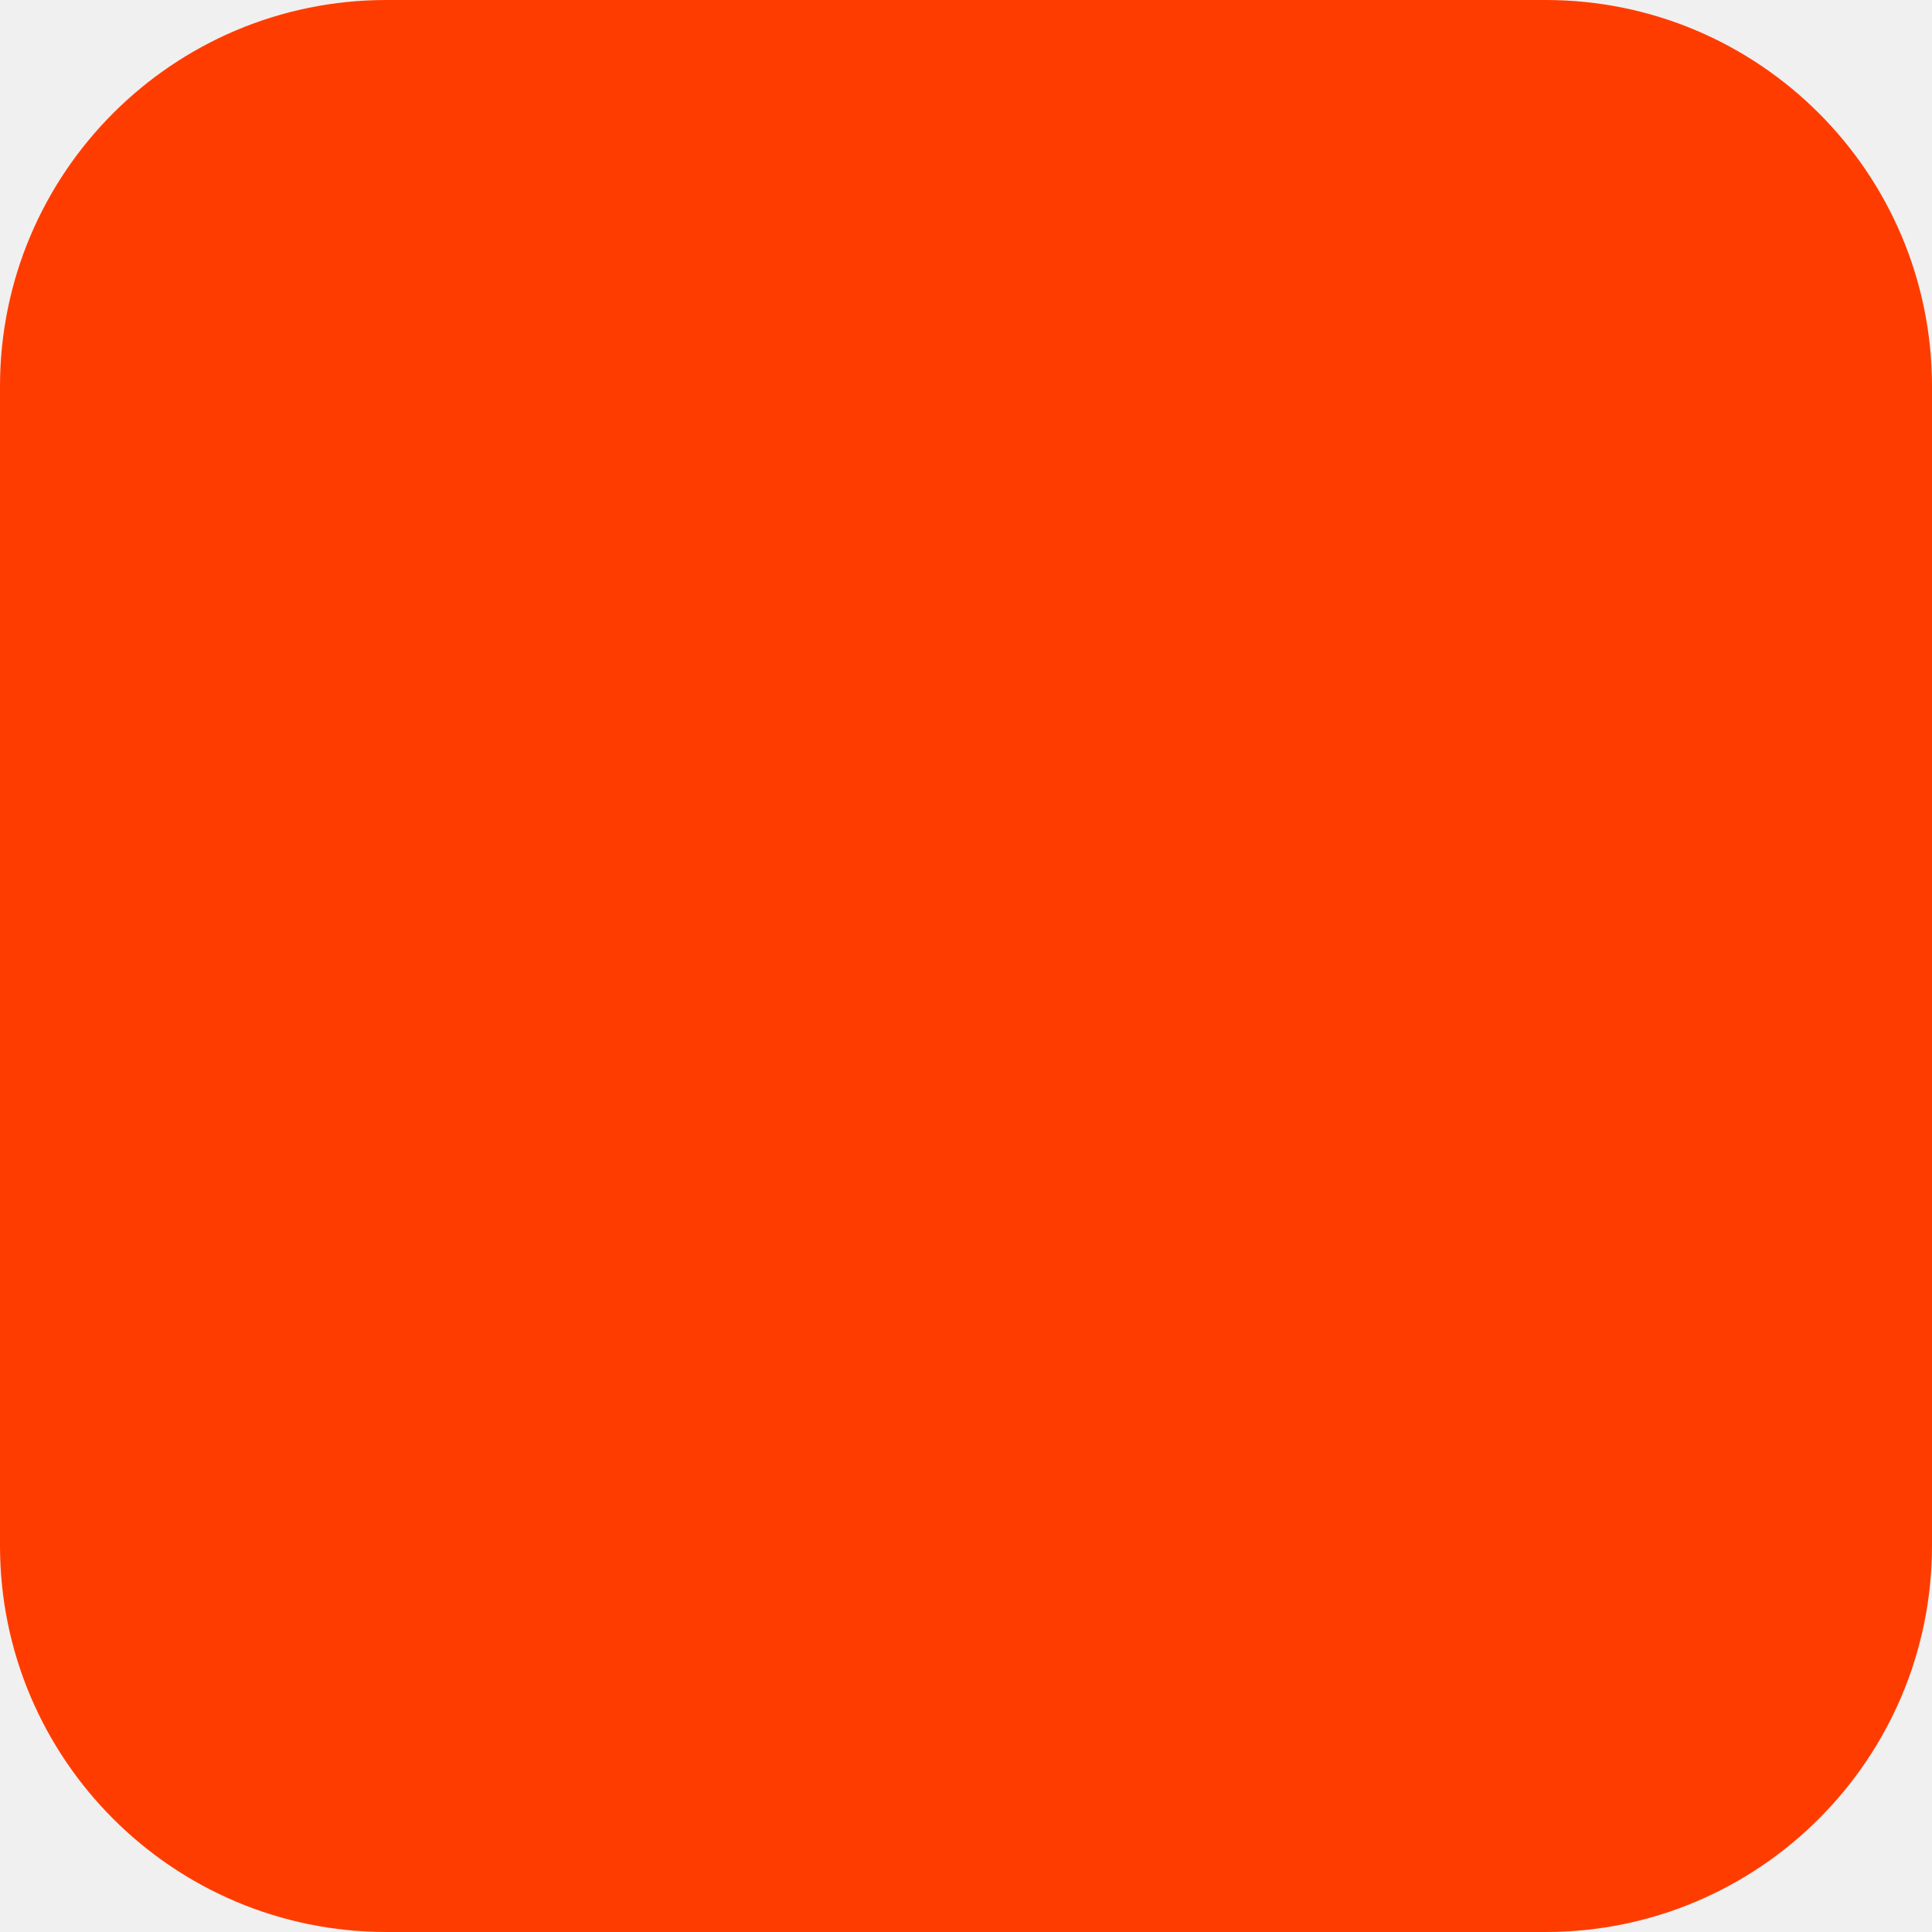
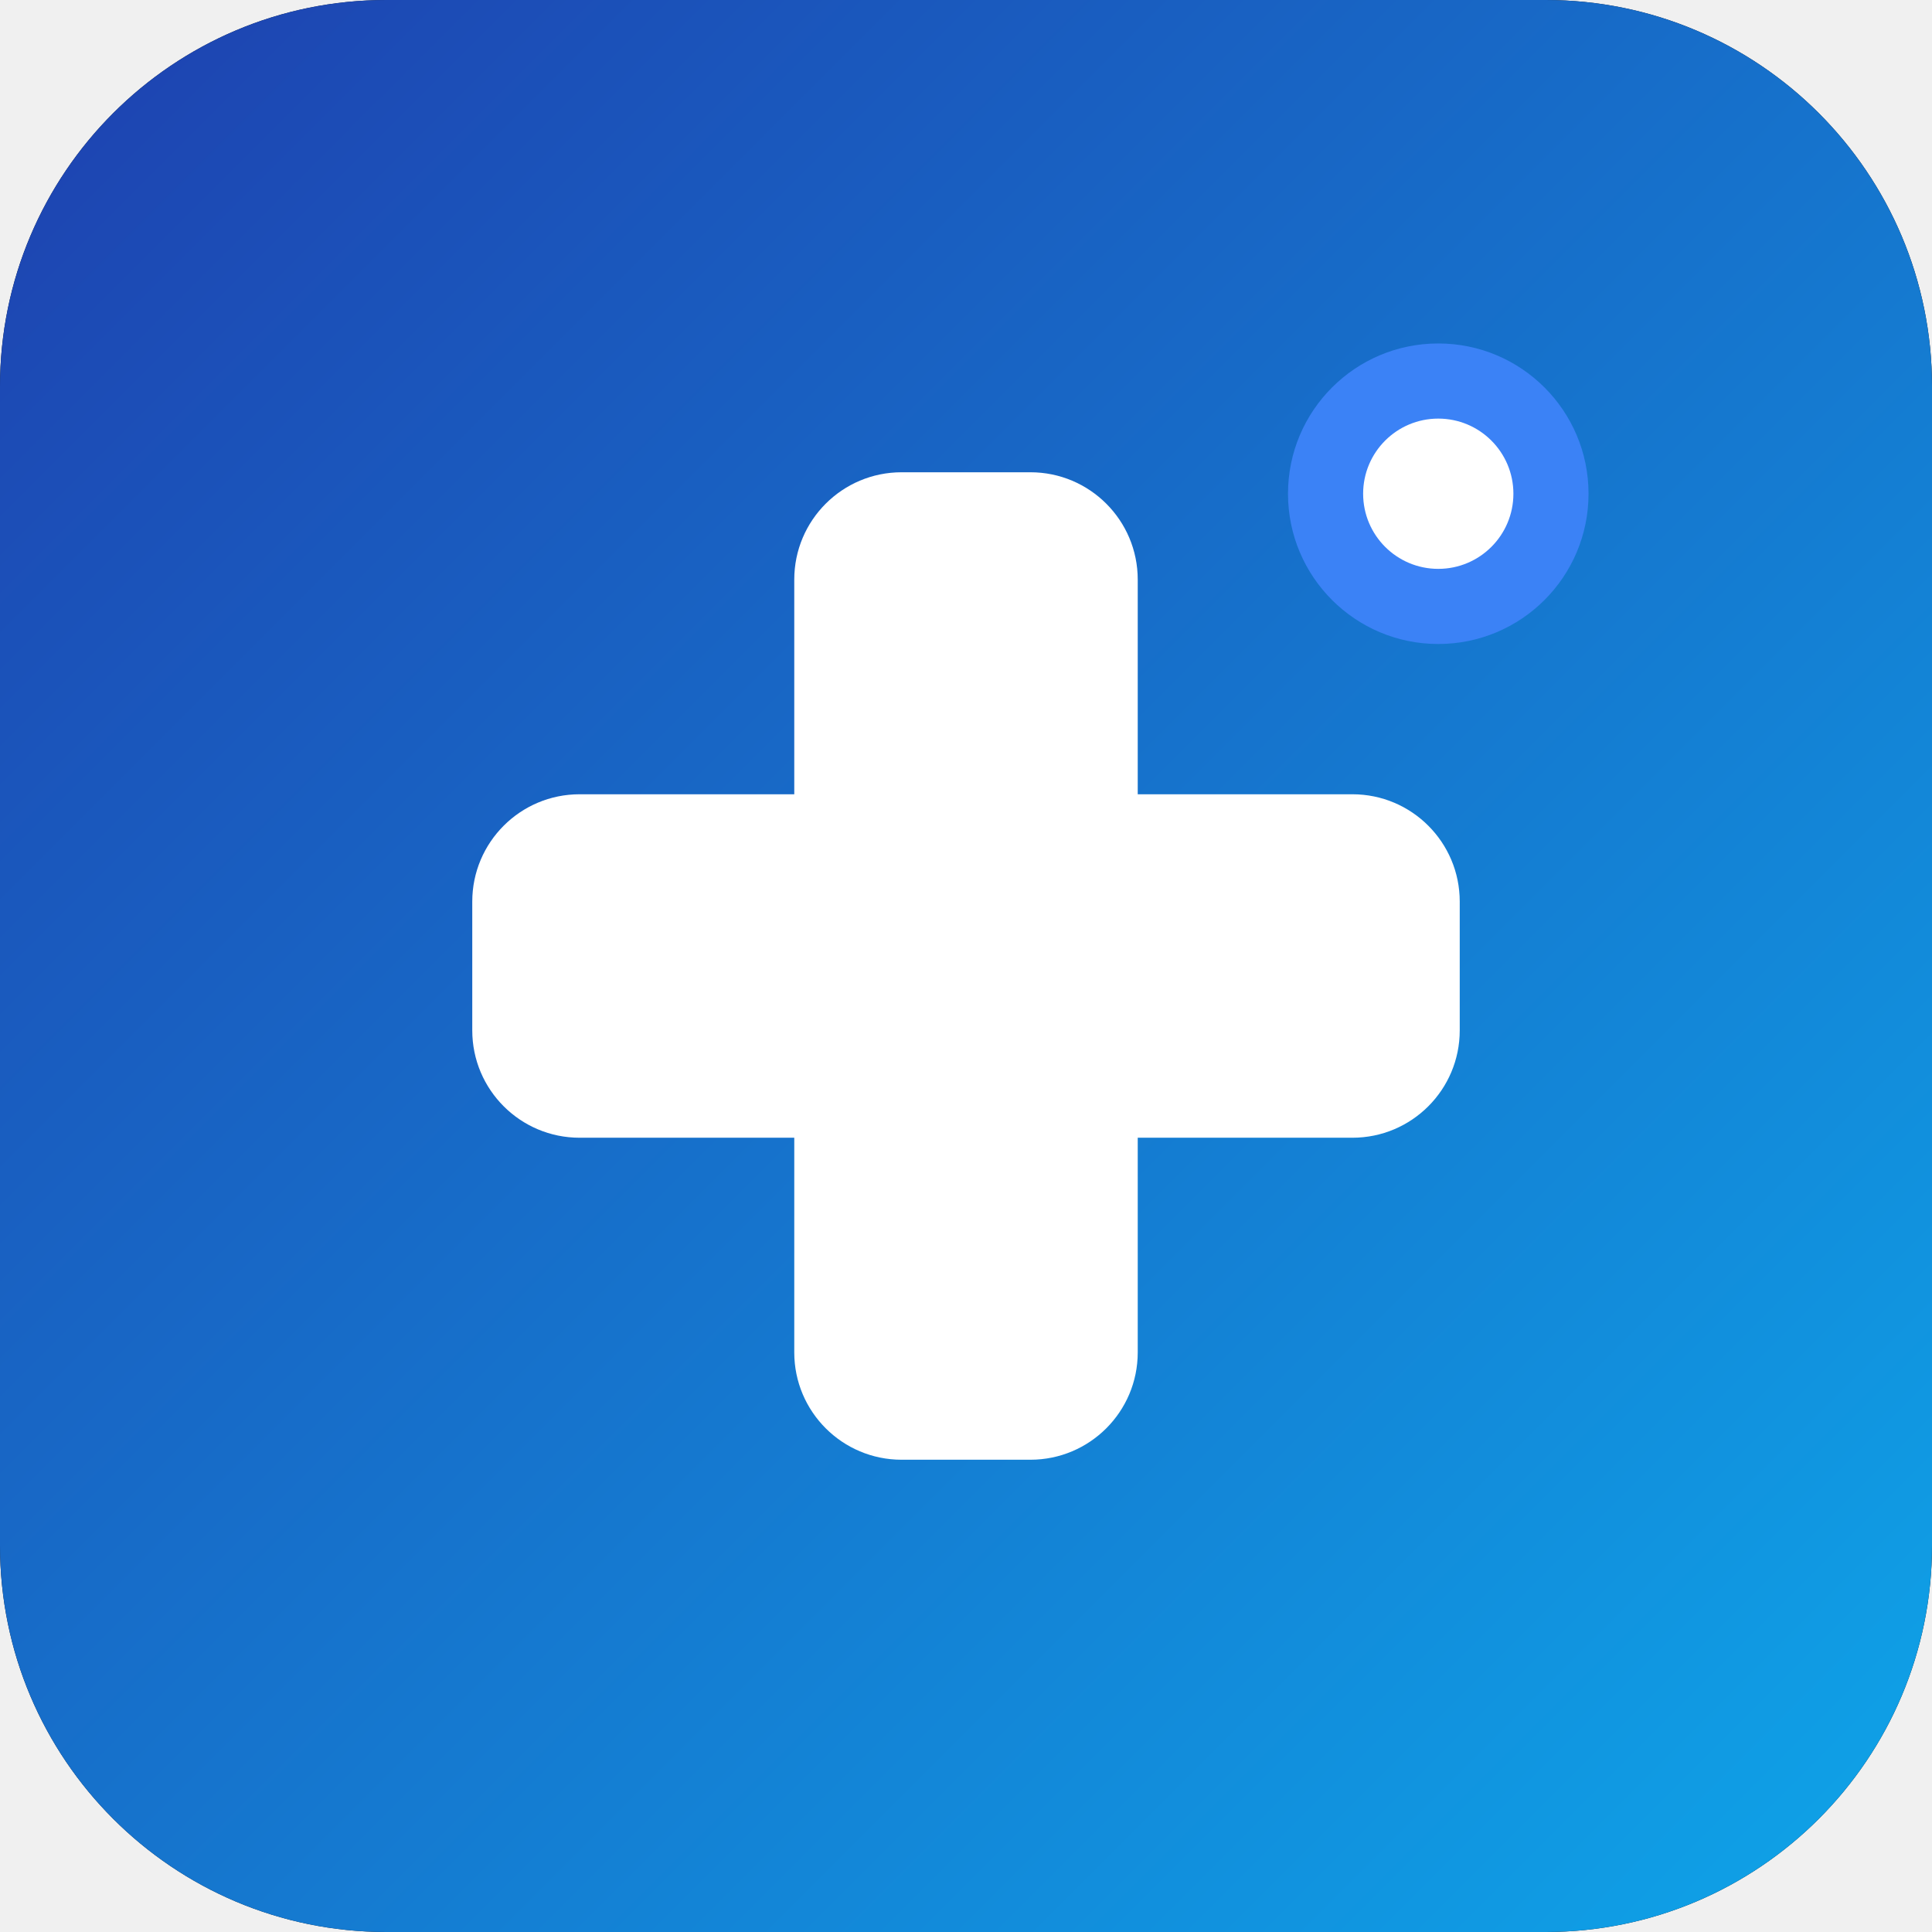
<svg xmlns="http://www.w3.org/2000/svg" width="180" height="180" viewBox="0 0 180 180" fill="none">
-   <rect width="180" height="180" rx="36" fill="#FF3C00" />
+   <rect width="180" height="180" rx="36" fill="#0F172A" />
+   <rect width="180" height="180" rx="36" fill="url(#grad)" />
+   <rect x="74" y="44" width="32" height="92" rx="10" fill="white" />
+   <rect x="44" y="74" width="92" height="32" rx="10" fill="white" />
+   <circle cx="134" cy="46" r="14" fill="#3B82F6" />
+   <circle cx="134" cy="46" r="7" fill="white" />
+   <defs>
+     <linearGradient id="grad" x1="0" y1="0" x2="180" y2="180" gradientUnits="userSpaceOnUse">
+       <stop offset="0%" stop-color="#1E40AF" />
+       <stop offset="100%" stop-color="#0EA5E9" />
+     </linearGradient>
+   </defs>
</svg>
